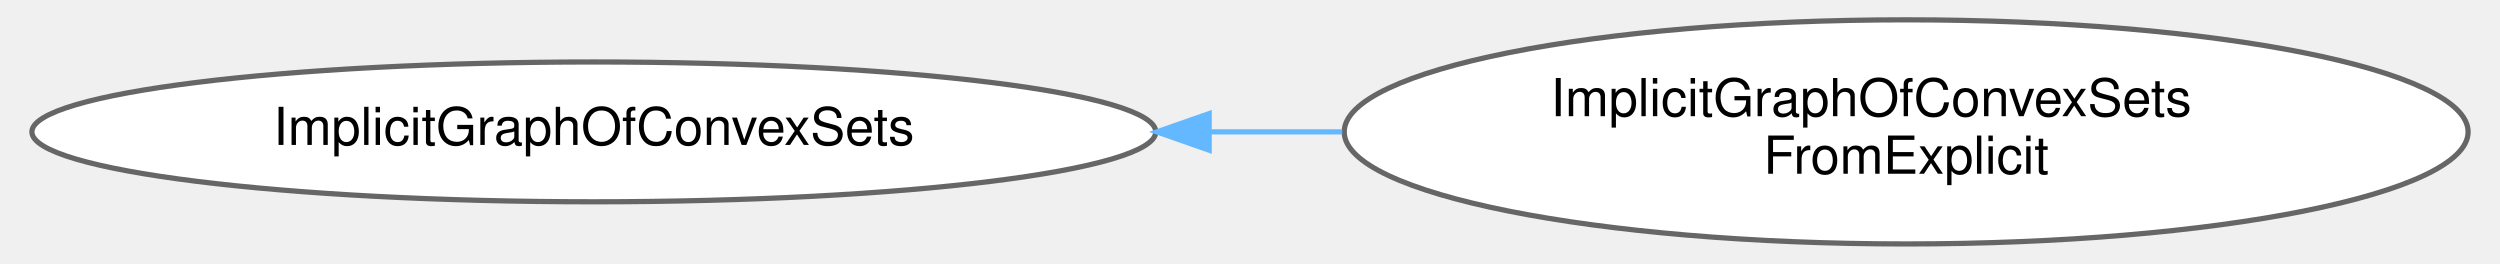
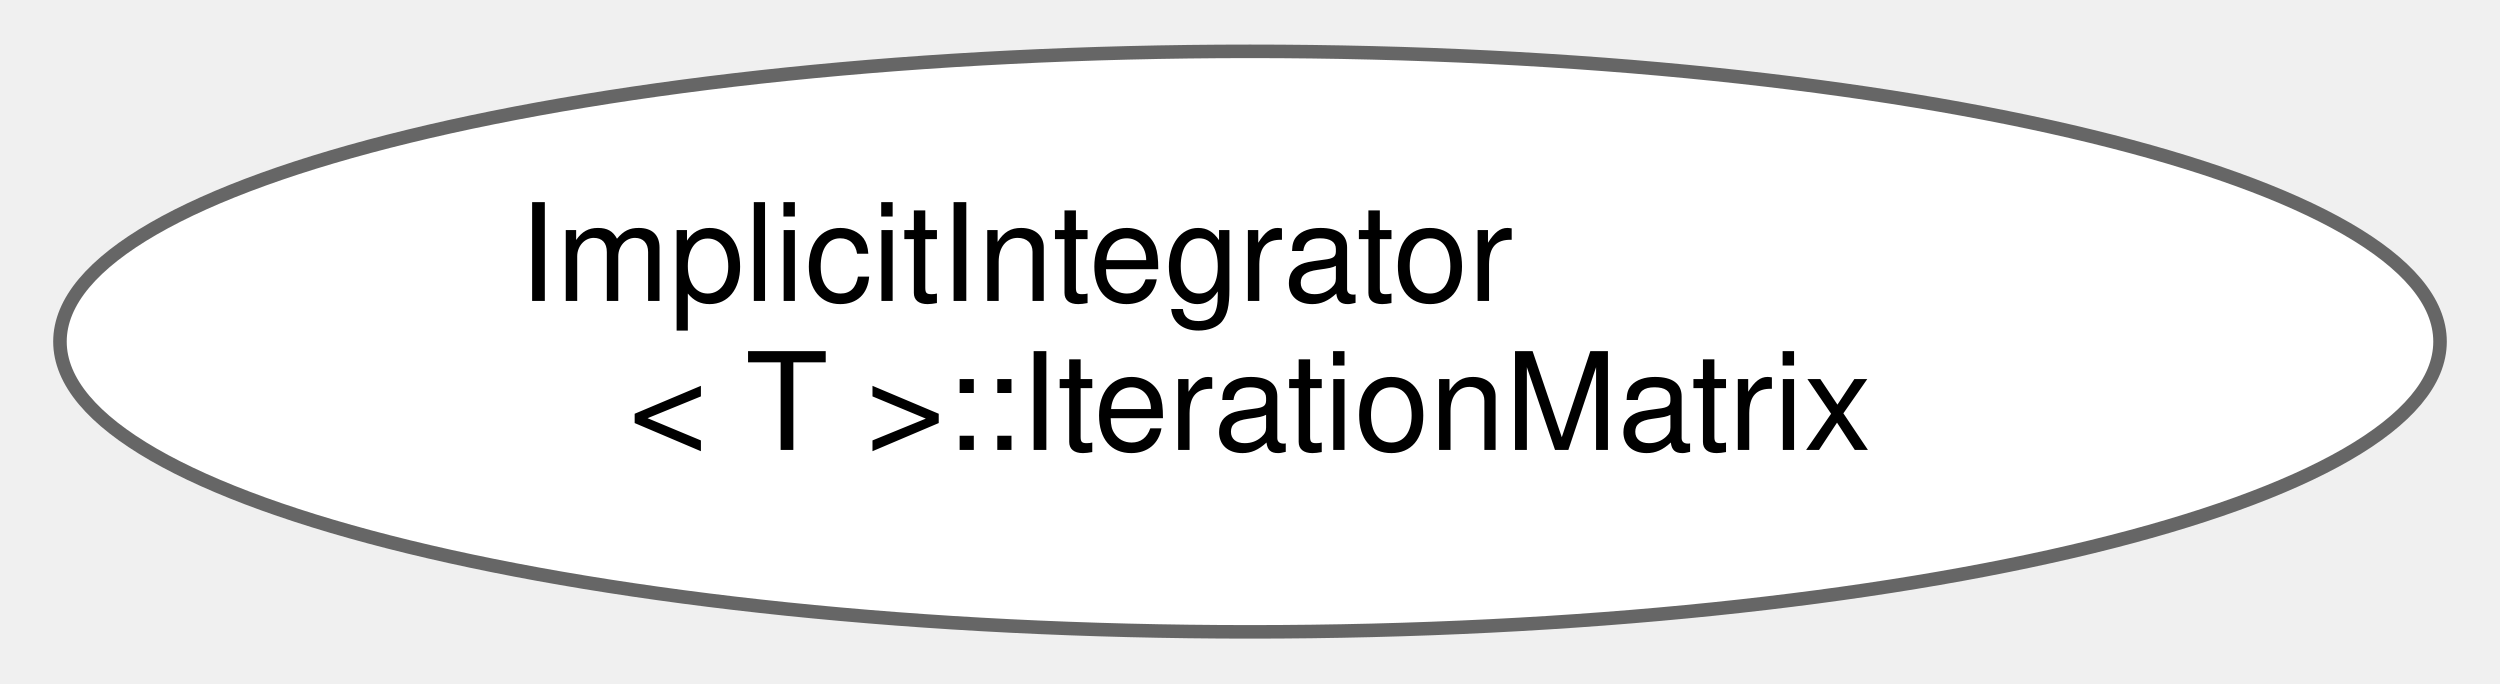
- <svg xmlns="http://www.w3.org/2000/svg" xmlns:xlink="http://www.w3.org/1999/xlink" width="474pt" height="50pt" viewBox="0.00 0.00 473.92 50.43">
+ <svg xmlns="http://www.w3.org/2000/svg" xmlns:xlink="http://www.w3.org/1999/xlink" width="183pt" height="50pt" viewBox="0.00 0.00 183.36 50.43">
  <g id="graph0" class="graph" transform="scale(1 1) rotate(0) translate(4 46.43)">
    <g id="Node000000" class="node">
      <g id="a_Node000000">
-         <a xlink:href="classdrake_1_1geometry_1_1optimization_1_1_implicit_graph_of_convex_sets.html" target="_top" xlink:title="A base class to define the interface to an implicit graph of convex sets.">
-           <ellipse fill="white" stroke="#666666" cx="107.48" cy="-21.21" rx="107.46" ry="13.37" />
-           <text text-anchor="middle" x="107.48" y="-18.71" font-family="Helvetica,sans-Serif" font-size="10.00">ImplicitGraphOfConvexSets</text>
-         </a>
-       </g>
-     </g>
-     <g id="Node000001" class="node">
-       <g id="a_Node000001">
-         <a xlink:href="classdrake_1_1geometry_1_1optimization_1_1_implicit_graph_of_convex_sets_from_explicit.html" target="_top" xlink:title="Provides an implicit GCS interface given an explicit GCS.">
-           <ellipse fill="white" stroke="#666666" cx="358.44" cy="-21.21" rx="107.46" ry="21.43" />
-           <text text-anchor="start" x="290.44" y="-24.21" font-family="Helvetica,sans-Serif" font-size="10.00">ImplicitGraphOfConvexSets</text>
-           <text text-anchor="middle" x="358.44" y="-13.21" font-family="Helvetica,sans-Serif" font-size="10.00">FromExplicit</text>
-         </a>
-       </g>
-     </g>
-     <g id="edge357_Node000000_Node000001" class="edge">
-       <g id="a_edge357_Node000000_Node000001">
-         <a xlink:title=" ">
-           <path fill="none" stroke="#63b8ff" d="M225.37,-21.21C233.79,-21.21 242.25,-21.21 250.6,-21.21" />
-           <polygon fill="#63b8ff" stroke="#63b8ff" points="225.15,-17.71 215.15,-21.21 225.15,-24.71 225.15,-17.71" />
+         <a xlink:href="classdrake_1_1systems_1_1_implicit_integrator_1_1_iteration_matrix.html" target="_top" xlink:title="A class for storing the factorization of an iteration matrix and using it to solve linear systems of ...">
+           <ellipse fill="white" stroke="#666666" cx="87.68" cy="-21.21" rx="87.86" ry="21.43" />
+           <text text-anchor="start" x="33.68" y="-24.21" font-family="Helvetica,sans-Serif" font-size="10.00">ImplicitIntegrator</text>
+           <text text-anchor="middle" x="87.68" y="-13.21" font-family="Helvetica,sans-Serif" font-size="10.00">&lt; T &gt;::IterationMatrix</text>
        </a>
      </g>
    </g>
  </g>
</svg>
